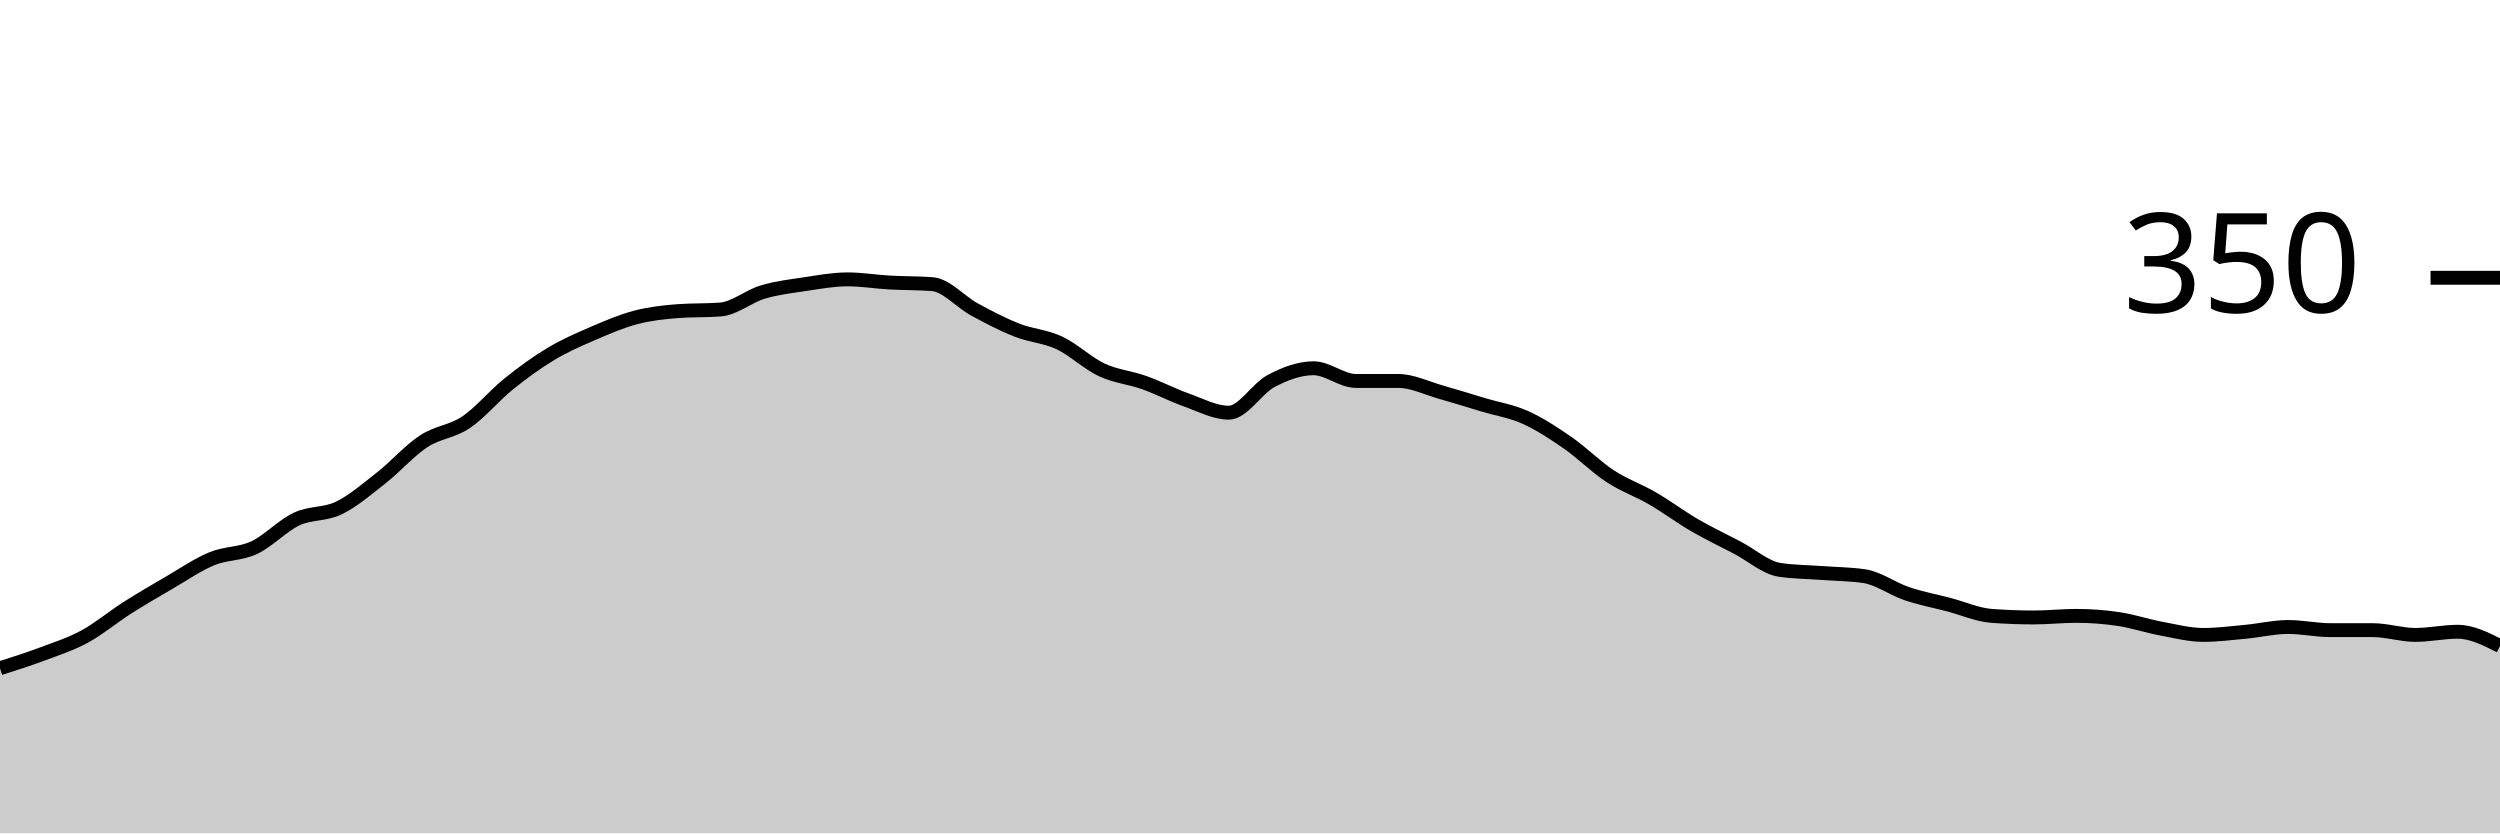
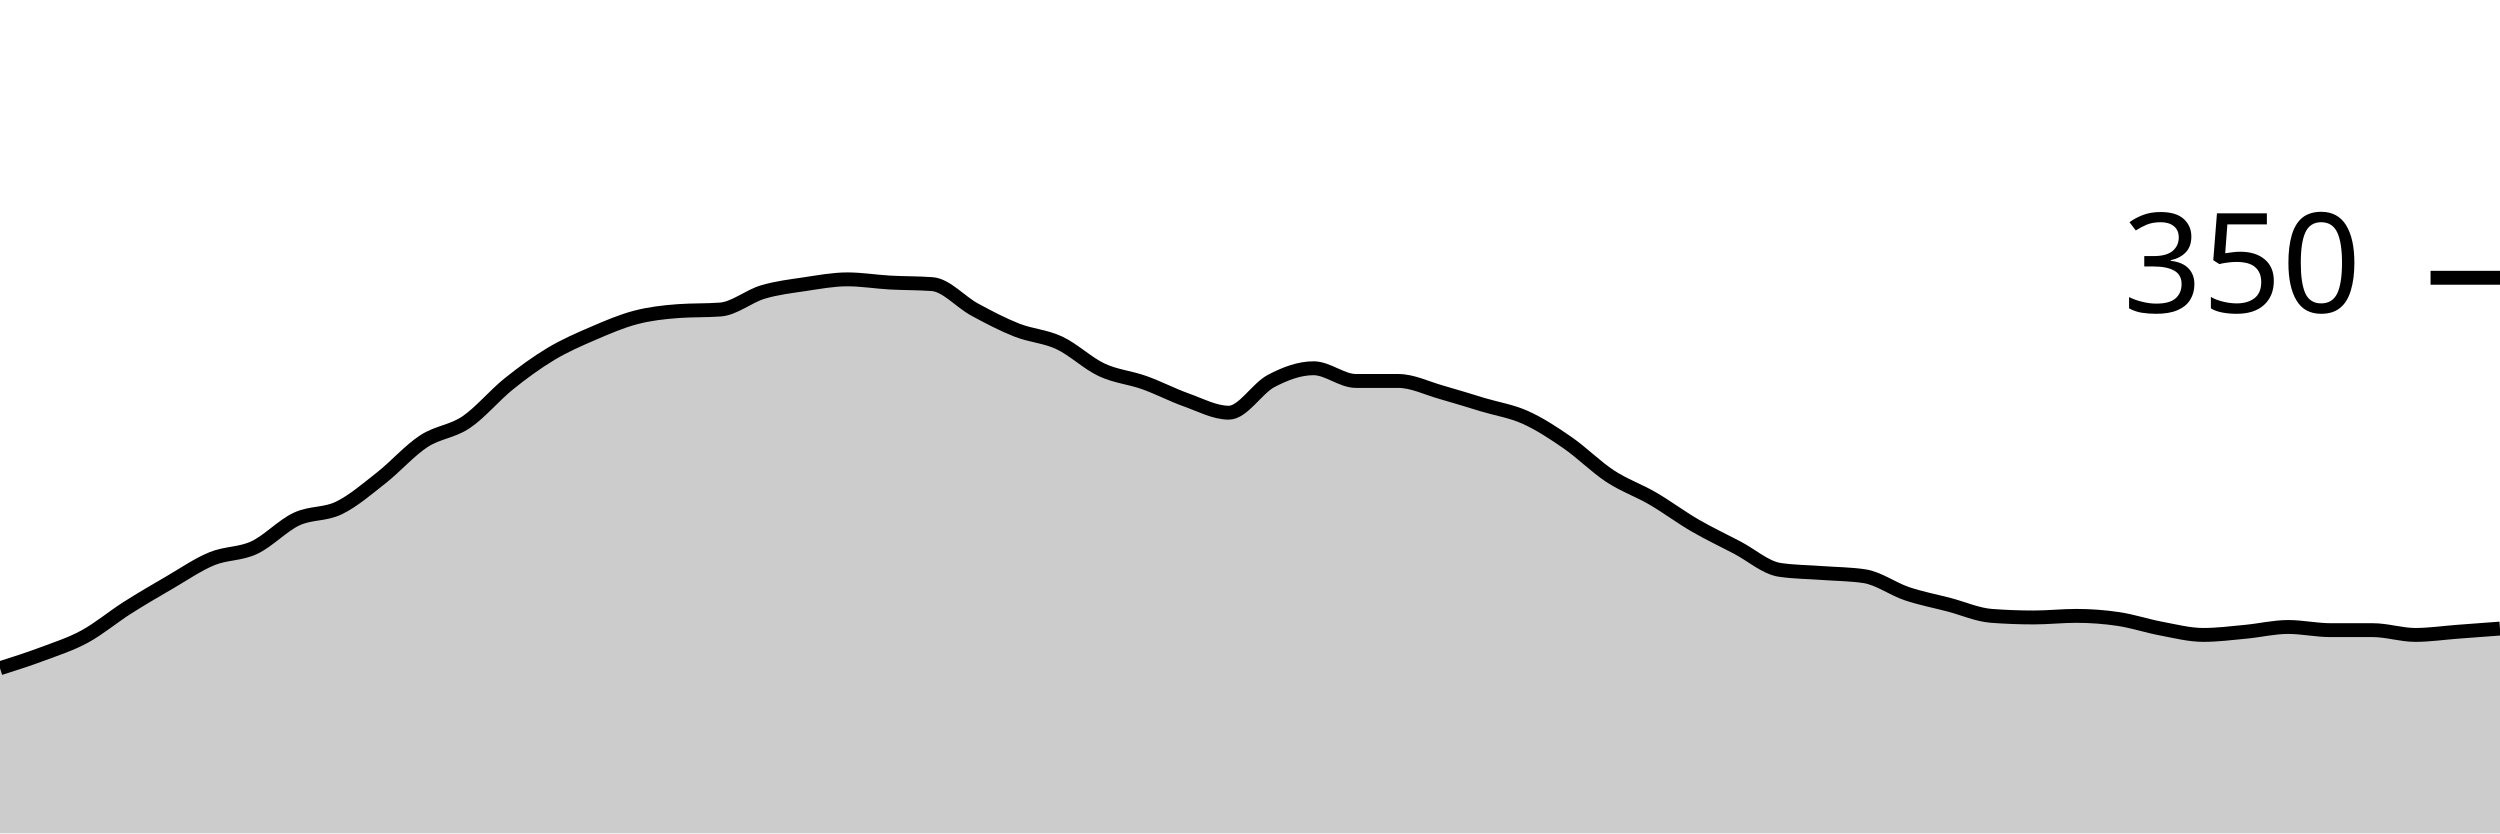
<svg xmlns="http://www.w3.org/2000/svg" viewBox="0 0 180 60">
  <g transform="translate(0,20)">
-     <path class="area" fill="rgba(0, 0, 0, 0.2)" d="M0,28.114C1.017,27.79,2.034,27.467,3.051,27.086C4.068,26.705,5.085,26.381,6.102,25.829C7.119,25.276,8.136,24.419,9.153,23.771C10.169,23.124,11.186,22.533,12.203,21.943C13.22,21.352,14.237,20.648,15.254,20.229C16.271,19.81,17.288,19.905,18.305,19.429C19.322,18.952,20.339,17.848,21.356,17.371C22.373,16.895,23.39,17.067,24.407,16.571C25.424,16.076,26.441,15.2,27.458,14.4C28.475,13.6,29.492,12.438,30.508,11.771C31.525,11.105,32.542,11.086,33.559,10.4C34.576,9.714,35.593,8.476,36.61,7.657C37.627,6.838,38.644,6.095,39.661,5.486C40.678,4.876,41.695,4.438,42.712,4C43.729,3.562,44.746,3.124,45.763,2.857C46.78,2.59,47.797,2.476,48.814,2.4C49.831,2.324,50.847,2.362,51.864,2.286C52.881,2.21,53.898,1.333,54.915,1.029C55.932,0.724,56.949,0.61,57.966,0.457C58.983,0.305,60,0.114,61.017,0.114C62.034,0.114,63.051,0.286,64.068,0.343C65.085,0.4,66.102,0.381,67.119,0.457C68.136,0.533,69.153,1.733,70.169,2.286C71.186,2.838,72.203,3.371,73.22,3.771C74.237,4.171,75.254,4.21,76.271,4.686C77.288,5.162,78.305,6.152,79.322,6.629C80.339,7.105,81.356,7.181,82.373,7.543C83.39,7.905,84.407,8.438,85.424,8.8C86.441,9.162,87.458,9.714,88.475,9.714C89.492,9.714,90.508,7.962,91.525,7.429C92.542,6.895,93.559,6.514,94.576,6.514C95.593,6.514,96.61,7.429,97.627,7.429C98.644,7.429,99.661,7.429,100.678,7.429C101.695,7.429,102.712,7.943,103.729,8.229C104.746,8.514,105.763,8.838,106.78,9.143C107.797,9.448,108.814,9.6,109.831,10.057C110.847,10.514,111.864,11.181,112.881,11.886C113.898,12.59,114.915,13.619,115.932,14.286C116.949,14.952,117.966,15.295,118.983,15.886C120,16.476,121.017,17.238,122.034,17.829C123.051,18.419,124.068,18.895,125.085,19.429C126.102,19.962,127.119,20.876,128.136,21.029C129.153,21.181,130.169,21.181,131.186,21.257C132.203,21.333,133.22,21.333,134.237,21.486C135.254,21.638,136.271,22.4,137.288,22.743C138.305,23.086,139.322,23.276,140.339,23.543C141.356,23.81,142.373,24.267,143.39,24.343C144.407,24.419,145.424,24.457,146.441,24.457C147.458,24.457,148.475,24.343,149.492,24.343C150.508,24.343,151.525,24.419,152.542,24.571C153.559,24.724,154.576,25.067,155.593,25.257C156.61,25.448,157.627,25.714,158.644,25.714C159.661,25.714,160.678,25.581,161.695,25.486C162.712,25.39,163.729,25.143,164.746,25.143C165.763,25.143,166.78,25.371,167.797,25.371C168.814,25.371,169.831,25.371,170.847,25.371C171.864,25.371,172.881,25.714,173.898,25.714C174.915,25.714,175.932,25.486,176.949,25.486C177.966,25.486,178.983,26,180,26.514L180,40C178.983,40,177.966,40,176.949,40C175.932,40,174.915,40,173.898,40C172.881,40,171.864,40,170.847,40C169.831,40,168.814,40,167.797,40C166.78,40,165.763,40,164.746,40C163.729,40,162.712,40,161.695,40C160.678,40,159.661,40,158.644,40C157.627,40,156.61,40,155.593,40C154.576,40,153.559,40,152.542,40C151.525,40,150.508,40,149.492,40C148.475,40,147.458,40,146.441,40C145.424,40,144.407,40,143.39,40C142.373,40,141.356,40,140.339,40C139.322,40,138.305,40,137.288,40C136.271,40,135.254,40,134.237,40C133.22,40,132.203,40,131.186,40C130.169,40,129.153,40,128.136,40C127.119,40,126.102,40,125.085,40C124.068,40,123.051,40,122.034,40C121.017,40,120,40,118.983,40C117.966,40,116.949,40,115.932,40C114.915,40,113.898,40,112.881,40C111.864,40,110.847,40,109.831,40C108.814,40,107.797,40,106.78,40C105.763,40,104.746,40,103.729,40C102.712,40,101.695,40,100.678,40C99.661,40,98.644,40,97.627,40C96.61,40,95.593,40,94.576,40C93.559,40,92.542,40,91.525,40C90.508,40,89.492,40,88.475,40C87.458,40,86.441,40,85.424,40C84.407,40,83.39,40,82.373,40C81.356,40,80.339,40,79.322,40C78.305,40,77.288,40,76.271,40C75.254,40,74.237,40,73.22,40C72.203,40,71.186,40,70.169,40C69.153,40,68.136,40,67.119,40C66.102,40,65.085,40,64.068,40C63.051,40,62.034,40,61.017,40C60,40,58.983,40,57.966,40C56.949,40,55.932,40,54.915,40C53.898,40,52.881,40,51.864,40C50.847,40,49.831,40,48.814,40C47.797,40,46.78,40,45.763,40C44.746,40,43.729,40,42.712,40C41.695,40,40.678,40,39.661,40C38.644,40,37.627,40,36.61,40C35.593,40,34.576,40,33.559,40C32.542,40,31.525,40,30.508,40C29.492,40,28.475,40,27.458,40C26.441,40,25.424,40,24.407,40C23.39,40,22.373,40,21.356,40C20.339,40,19.322,40,18.305,40C17.288,40,16.271,40,15.254,40C14.237,40,13.22,40,12.203,40C11.186,40,10.169,40,9.153,40C8.136,40,7.119,40,6.102,40C5.085,40,4.068,40,3.051,40C2.034,40,1.017,40,0,40Z" />
-     <path class="line" stroke="black" fill="none" d="M0,28.114C1.017,27.79,2.034,27.467,3.051,27.086C4.068,26.705,5.085,26.381,6.102,25.829C7.119,25.276,8.136,24.419,9.153,23.771C10.169,23.124,11.186,22.533,12.203,21.943C13.22,21.352,14.237,20.648,15.254,20.229C16.271,19.81,17.288,19.905,18.305,19.429C19.322,18.952,20.339,17.848,21.356,17.371C22.373,16.895,23.39,17.067,24.407,16.571C25.424,16.076,26.441,15.2,27.458,14.4C28.475,13.6,29.492,12.438,30.508,11.771C31.525,11.105,32.542,11.086,33.559,10.4C34.576,9.714,35.593,8.476,36.61,7.657C37.627,6.838,38.644,6.095,39.661,5.486C40.678,4.876,41.695,4.438,42.712,4C43.729,3.562,44.746,3.124,45.763,2.857C46.78,2.59,47.797,2.476,48.814,2.4C49.831,2.324,50.847,2.362,51.864,2.286C52.881,2.21,53.898,1.333,54.915,1.029C55.932,0.724,56.949,0.61,57.966,0.457C58.983,0.305,60,0.114,61.017,0.114C62.034,0.114,63.051,0.286,64.068,0.343C65.085,0.4,66.102,0.381,67.119,0.457C68.136,0.533,69.153,1.733,70.169,2.286C71.186,2.838,72.203,3.371,73.22,3.771C74.237,4.171,75.254,4.21,76.271,4.686C77.288,5.162,78.305,6.152,79.322,6.629C80.339,7.105,81.356,7.181,82.373,7.543C83.39,7.905,84.407,8.438,85.424,8.8C86.441,9.162,87.458,9.714,88.475,9.714C89.492,9.714,90.508,7.962,91.525,7.429C92.542,6.895,93.559,6.514,94.576,6.514C95.593,6.514,96.61,7.429,97.627,7.429C98.644,7.429,99.661,7.429,100.678,7.429C101.695,7.429,102.712,7.943,103.729,8.229C104.746,8.514,105.763,8.838,106.78,9.143C107.797,9.448,108.814,9.6,109.831,10.057C110.847,10.514,111.864,11.181,112.881,11.886C113.898,12.59,114.915,13.619,115.932,14.286C116.949,14.952,117.966,15.295,118.983,15.886C120,16.476,121.017,17.238,122.034,17.829C123.051,18.419,124.068,18.895,125.085,19.429C126.102,19.962,127.119,20.876,128.136,21.029C129.153,21.181,130.169,21.181,131.186,21.257C132.203,21.333,133.22,21.333,134.237,21.486C135.254,21.638,136.271,22.4,137.288,22.743C138.305,23.086,139.322,23.276,140.339,23.543C141.356,23.81,142.373,24.267,143.39,24.343C144.407,24.419,145.424,24.457,146.441,24.457C147.458,24.457,148.475,24.343,149.492,24.343C150.508,24.343,151.525,24.419,152.542,24.571C153.559,24.724,154.576,25.067,155.593,25.257C156.61,25.448,157.627,25.714,158.644,25.714C159.661,25.714,160.678,25.581,161.695,25.486C162.712,25.39,163.729,25.143,164.746,25.143C165.763,25.143,166.78,25.371,167.797,25.371C168.814,25.371,169.831,25.371,170.847,25.371C171.864,25.371,172.881,25.714,173.898,25.714C174.915,25.714,175.932,25.486,176.949,25.486C177.966,25.486,178.983,26,180,26.514" />
+     <path class="area" fill="rgba(0, 0, 0, 0.2)" d="M0,28.114C1.017,27.79,2.034,27.467,3.051,27.086C4.068,26.705,5.085,26.381,6.102,25.829C7.119,25.276,8.136,24.419,9.153,23.771C10.169,23.124,11.186,22.533,12.203,21.943C13.22,21.352,14.237,20.648,15.254,20.229C16.271,19.81,17.288,19.905,18.305,19.429C19.322,18.952,20.339,17.848,21.356,17.371C22.373,16.895,23.39,17.067,24.407,16.571C25.424,16.076,26.441,15.2,27.458,14.4C28.475,13.6,29.492,12.438,30.508,11.771C31.525,11.105,32.542,11.086,33.559,10.4C34.576,9.714,35.593,8.476,36.61,7.657C37.627,6.838,38.644,6.095,39.661,5.486C40.678,4.876,41.695,4.438,42.712,4C43.729,3.562,44.746,3.124,45.763,2.857C46.78,2.59,47.797,2.476,48.814,2.4C49.831,2.324,50.847,2.362,51.864,2.286C52.881,2.21,53.898,1.333,54.915,1.029C55.932,0.724,56.949,0.61,57.966,0.457C58.983,0.305,60,0.114,61.017,0.114C62.034,0.114,63.051,0.286,64.068,0.343C65.085,0.4,66.102,0.381,67.119,0.457C68.136,0.533,69.153,1.733,70.169,2.286C71.186,2.838,72.203,3.371,73.22,3.771C74.237,4.171,75.254,4.21,76.271,4.686C77.288,5.162,78.305,6.152,79.322,6.629C80.339,7.105,81.356,7.181,82.373,7.543C83.39,7.905,84.407,8.438,85.424,8.8C86.441,9.162,87.458,9.714,88.475,9.714C89.492,9.714,90.508,7.962,91.525,7.429C92.542,6.895,93.559,6.514,94.576,6.514C95.593,6.514,96.61,7.429,97.627,7.429C98.644,7.429,99.661,7.429,100.678,7.429C101.695,7.429,102.712,7.943,103.729,8.229C104.746,8.514,105.763,8.838,106.78,9.143C107.797,9.448,108.814,9.6,109.831,10.057C110.847,10.514,111.864,11.181,112.881,11.886C113.898,12.59,114.915,13.619,115.932,14.286C116.949,14.952,117.966,15.295,118.983,15.886C120,16.476,121.017,17.238,122.034,17.829C123.051,18.419,124.068,18.895,125.085,19.429C126.102,19.962,127.119,20.876,128.136,21.029C129.153,21.181,130.169,21.181,131.186,21.257C132.203,21.333,133.22,21.333,134.237,21.486C135.254,21.638,136.271,22.4,137.288,22.743C138.305,23.086,139.322,23.276,140.339,23.543C141.356,23.81,142.373,24.267,143.39,24.343C144.407,24.419,145.424,24.457,146.441,24.457C147.458,24.457,148.475,24.343,149.492,24.343C150.508,24.343,151.525,24.419,152.542,24.571C153.559,24.724,154.576,25.067,155.593,25.257C156.61,25.448,157.627,25.714,158.644,25.714C159.661,25.714,160.678,25.581,161.695,25.486C162.712,25.39,163.729,25.143,164.746,25.143C165.763,25.143,166.78,25.371,167.797,25.371C168.814,25.371,169.831,25.371,170.847,25.371C171.864,25.371,172.881,25.714,173.898,25.714C174.915,25.714,175.932,25.562,176.949,25.486C177.966,25.41,178.983,25.333,180,25.257L180,40C178.983,40,177.966,40,176.949,40C175.932,40,174.915,40,173.898,40C172.881,40,171.864,40,170.847,40C169.831,40,168.814,40,167.797,40C166.78,40,165.763,40,164.746,40C163.729,40,162.712,40,161.695,40C160.678,40,159.661,40,158.644,40C157.627,40,156.61,40,155.593,40C154.576,40,153.559,40,152.542,40C151.525,40,150.508,40,149.492,40C148.475,40,147.458,40,146.441,40C145.424,40,144.407,40,143.39,40C142.373,40,141.356,40,140.339,40C139.322,40,138.305,40,137.288,40C136.271,40,135.254,40,134.237,40C133.22,40,132.203,40,131.186,40C130.169,40,129.153,40,128.136,40C127.119,40,126.102,40,125.085,40C124.068,40,123.051,40,122.034,40C121.017,40,120,40,118.983,40C117.966,40,116.949,40,115.932,40C114.915,40,113.898,40,112.881,40C111.864,40,110.847,40,109.831,40C108.814,40,107.797,40,106.78,40C105.763,40,104.746,40,103.729,40C102.712,40,101.695,40,100.678,40C99.661,40,98.644,40,97.627,40C96.61,40,95.593,40,94.576,40C93.559,40,92.542,40,91.525,40C90.508,40,89.492,40,88.475,40C87.458,40,86.441,40,85.424,40C84.407,40,83.39,40,82.373,40C81.356,40,80.339,40,79.322,40C78.305,40,77.288,40,76.271,40C75.254,40,74.237,40,73.22,40C72.203,40,71.186,40,70.169,40C69.153,40,68.136,40,67.119,40C66.102,40,65.085,40,64.068,40C63.051,40,62.034,40,61.017,40C60,40,58.983,40,57.966,40C56.949,40,55.932,40,54.915,40C53.898,40,52.881,40,51.864,40C50.847,40,49.831,40,48.814,40C47.797,40,46.78,40,45.763,40C44.746,40,43.729,40,42.712,40C41.695,40,40.678,40,39.661,40C38.644,40,37.627,40,36.61,40C35.593,40,34.576,40,33.559,40C32.542,40,31.525,40,30.508,40C29.492,40,28.475,40,27.458,40C26.441,40,25.424,40,24.407,40C23.39,40,22.373,40,21.356,40C20.339,40,19.322,40,18.305,40C17.288,40,16.271,40,15.254,40C14.237,40,13.22,40,12.203,40C11.186,40,10.169,40,9.153,40C8.136,40,7.119,40,6.102,40C5.085,40,4.068,40,3.051,40C2.034,40,1.017,40,0,40Z" />
+     <path class="line" stroke="black" fill="none" d="M0,28.114C1.017,27.79,2.034,27.467,3.051,27.086C4.068,26.705,5.085,26.381,6.102,25.829C7.119,25.276,8.136,24.419,9.153,23.771C10.169,23.124,11.186,22.533,12.203,21.943C13.22,21.352,14.237,20.648,15.254,20.229C16.271,19.81,17.288,19.905,18.305,19.429C19.322,18.952,20.339,17.848,21.356,17.371C22.373,16.895,23.39,17.067,24.407,16.571C25.424,16.076,26.441,15.2,27.458,14.4C28.475,13.6,29.492,12.438,30.508,11.771C31.525,11.105,32.542,11.086,33.559,10.4C34.576,9.714,35.593,8.476,36.61,7.657C37.627,6.838,38.644,6.095,39.661,5.486C40.678,4.876,41.695,4.438,42.712,4C43.729,3.562,44.746,3.124,45.763,2.857C46.78,2.59,47.797,2.476,48.814,2.4C49.831,2.324,50.847,2.362,51.864,2.286C52.881,2.21,53.898,1.333,54.915,1.029C55.932,0.724,56.949,0.61,57.966,0.457C58.983,0.305,60,0.114,61.017,0.114C62.034,0.114,63.051,0.286,64.068,0.343C65.085,0.4,66.102,0.381,67.119,0.457C68.136,0.533,69.153,1.733,70.169,2.286C71.186,2.838,72.203,3.371,73.22,3.771C74.237,4.171,75.254,4.21,76.271,4.686C77.288,5.162,78.305,6.152,79.322,6.629C80.339,7.105,81.356,7.181,82.373,7.543C83.39,7.905,84.407,8.438,85.424,8.8C86.441,9.162,87.458,9.714,88.475,9.714C89.492,9.714,90.508,7.962,91.525,7.429C92.542,6.895,93.559,6.514,94.576,6.514C95.593,6.514,96.61,7.429,97.627,7.429C98.644,7.429,99.661,7.429,100.678,7.429C101.695,7.429,102.712,7.943,103.729,8.229C104.746,8.514,105.763,8.838,106.78,9.143C107.797,9.448,108.814,9.6,109.831,10.057C110.847,10.514,111.864,11.181,112.881,11.886C113.898,12.59,114.915,13.619,115.932,14.286C116.949,14.952,117.966,15.295,118.983,15.886C120,16.476,121.017,17.238,122.034,17.829C123.051,18.419,124.068,18.895,125.085,19.429C126.102,19.962,127.119,20.876,128.136,21.029C129.153,21.181,130.169,21.181,131.186,21.257C132.203,21.333,133.22,21.333,134.237,21.486C135.254,21.638,136.271,22.4,137.288,22.743C138.305,23.086,139.322,23.276,140.339,23.543C141.356,23.81,142.373,24.267,143.39,24.343C144.407,24.419,145.424,24.457,146.441,24.457C147.458,24.457,148.475,24.343,149.492,24.343C150.508,24.343,151.525,24.419,152.542,24.571C153.559,24.724,154.576,25.067,155.593,25.257C156.61,25.448,157.627,25.714,158.644,25.714C159.661,25.714,160.678,25.581,161.695,25.486C162.712,25.39,163.729,25.143,164.746,25.143C165.763,25.143,166.78,25.371,167.797,25.371C168.814,25.371,169.831,25.371,170.847,25.371C171.864,25.371,172.881,25.714,173.898,25.714C174.915,25.714,175.932,25.562,176.949,25.486C177.966,25.41,178.983,25.333,180,25.257" />
    <path class="axis-ceiling" stroke-width="1" stroke="black" fill="none" d="M175,0L180,0" />
    <text class="axis-ceiling-label" font-family="sans-serif" text-anchor="end" font-size="10px" x="170" y="2.5">350</text>
  </g>
</svg>
